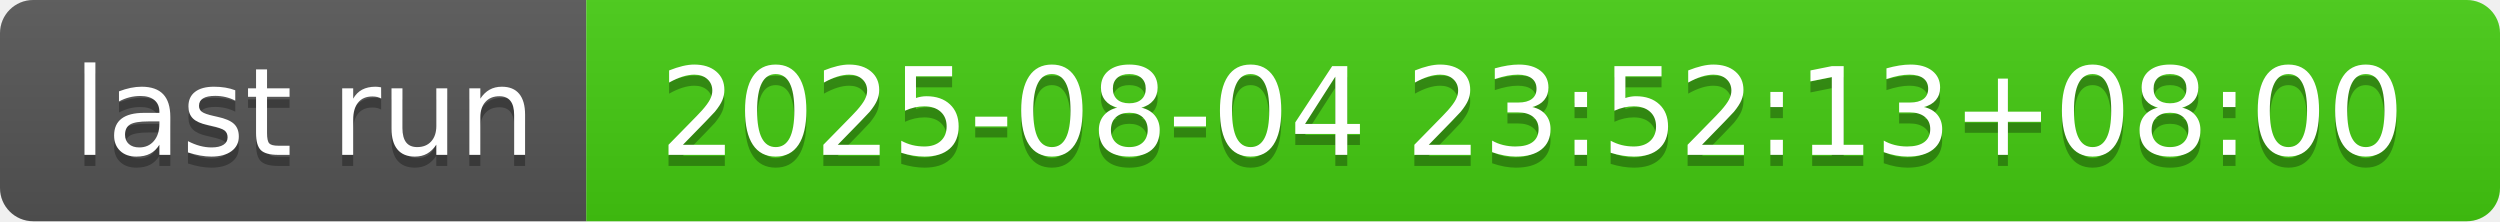
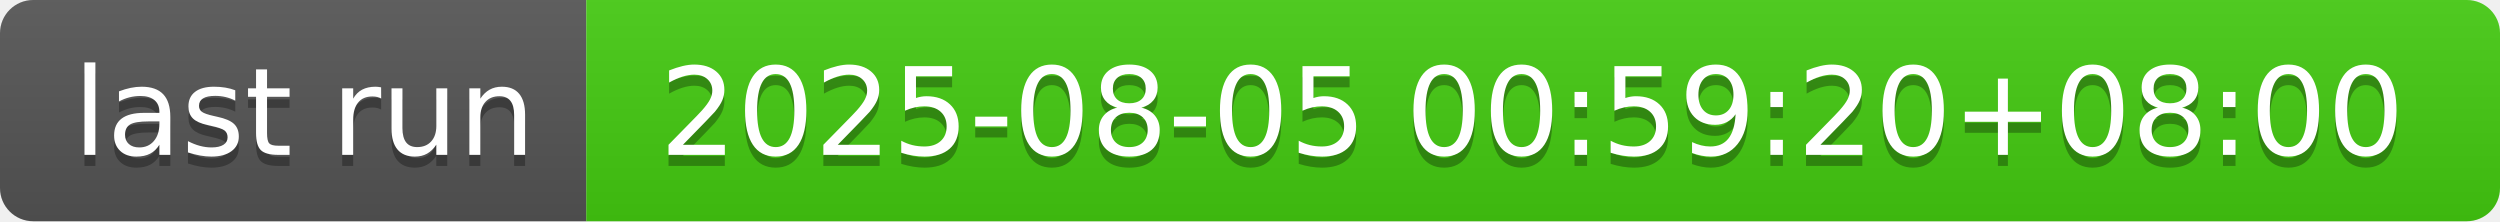
- <svg xmlns="http://www.w3.org/2000/svg" width="226" height="20" role="img" aria-label="last run: 2025-08-04 23:52:13+08:00">
+ <svg xmlns="http://www.w3.org/2000/svg" width="226" height="20" role="img" aria-label="last run: 2025-08-05 00:59:20+08:00">
  <linearGradient id="s" x2="0" y2="100%">
    <stop offset="0" stop-color="#bbb" stop-opacity=".1" />
    <stop offset="1" stop-opacity=".1" />
  </linearGradient>
  <clipPath id="r">
    <rect width="226" height="20" rx="3" fill="#fff" />
  </clipPath>
  <g clip-path="url(#r)">
    <rect width="53" height="20" fill="#555" />
    <rect x="53" width="173" height="20" fill="#4c1" />
    <rect width="226" height="20" fill="url(#s)" />
  </g>
  <g fill="#fff" text-anchor="middle" font-family="Verdana,Geneva,DejaVu Sans,sans-serif" text-rendering="geometricPrecision" font-size="110">
    <text aria-hidden="true" x="275" y="150" fill="#010101" fill-opacity=".3" transform="scale(.1)" textLength="430">last run</text>
    <text x="275" y="140" transform="scale(.1)" fill="#fff" textLength="430">last run</text>
-     <text aria-hidden="true" x="1385" y="150" fill="#010101" fill-opacity=".3" transform="scale(.1)" textLength="1630">2025-08-04 23:52:13+08:00</text>
-     <text x="1385" y="140" transform="scale(.1)" fill="#fff" textLength="1630">2025-08-04 23:52:13+08:00</text>
+     <text aria-hidden="true" x="1385" y="150" fill="#010101" fill-opacity=".3" transform="scale(.1)" textLength="1630">2025-08-05 00:59:20+08:00</text>
+     <text x="1385" y="140" transform="scale(.1)" fill="#fff" textLength="1630">2025-08-05 00:59:20+08:00</text>
  </g>
</svg>
